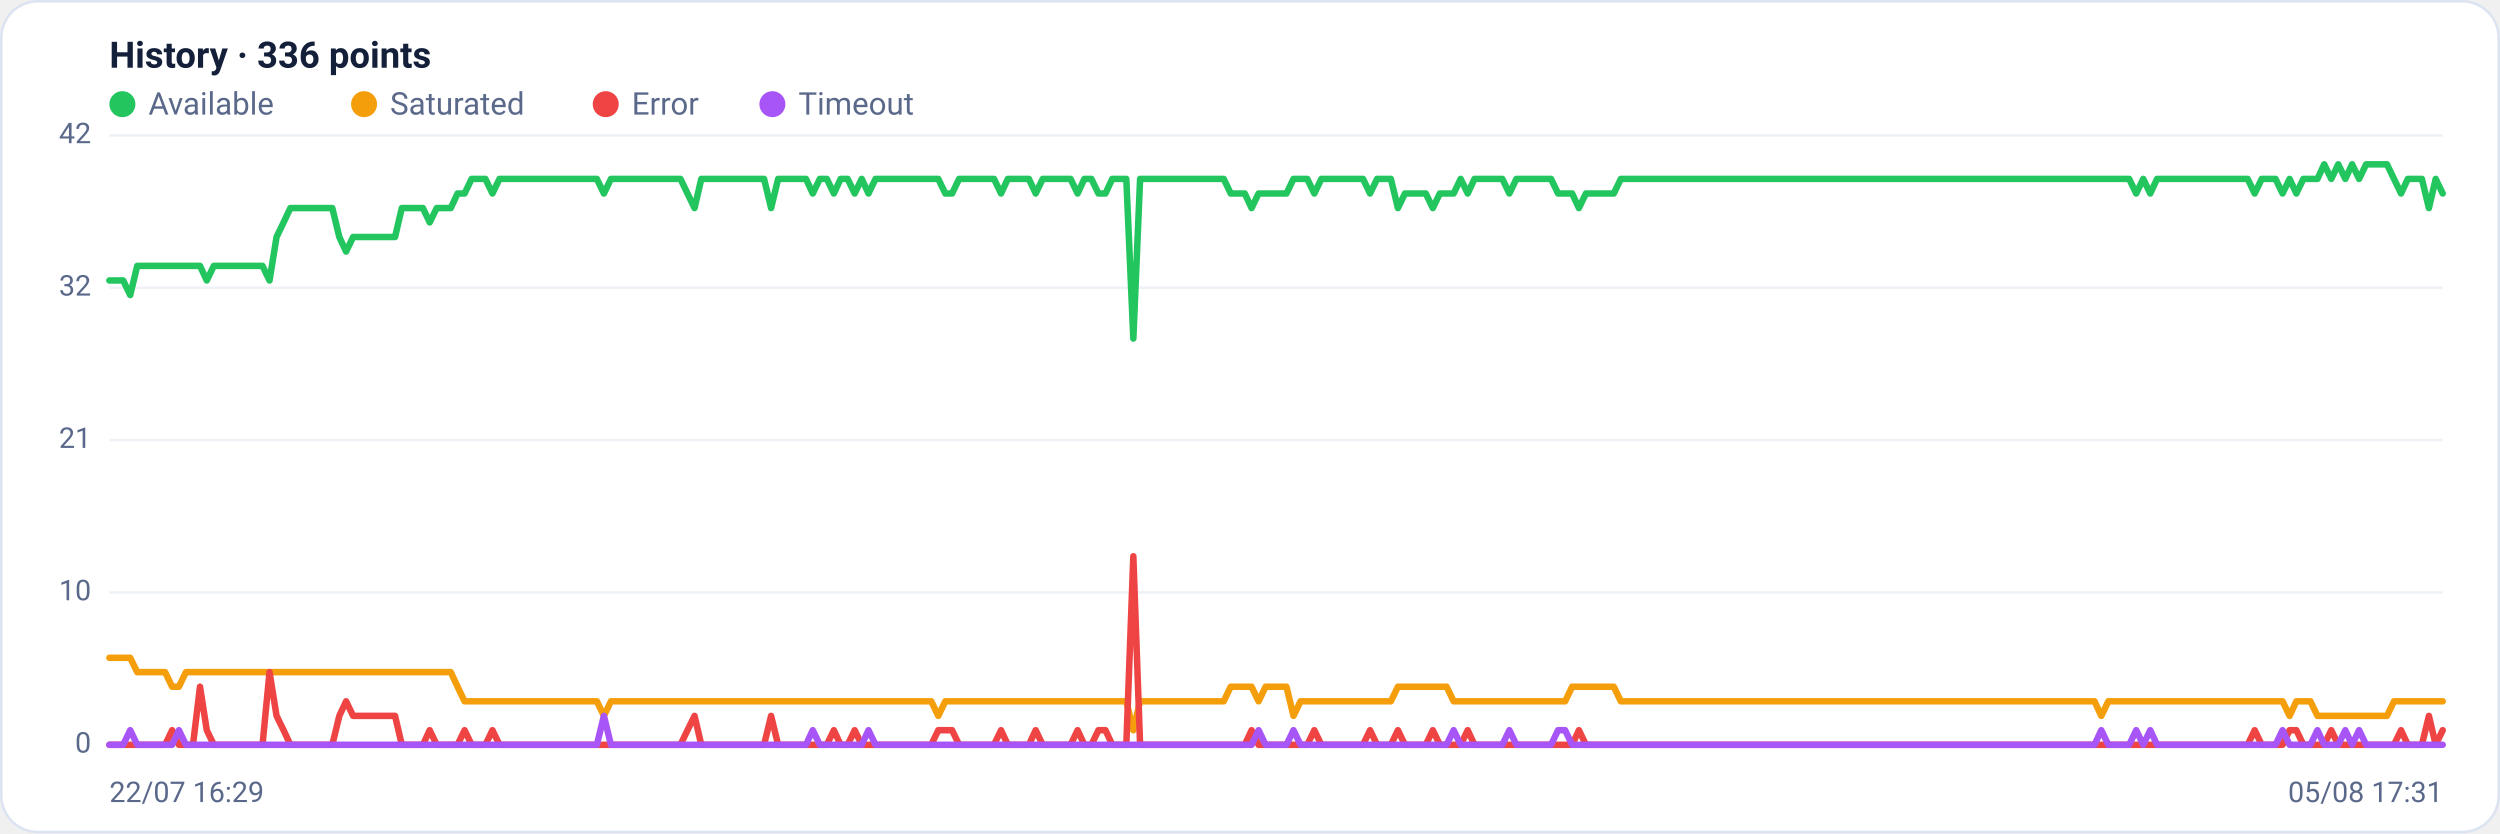
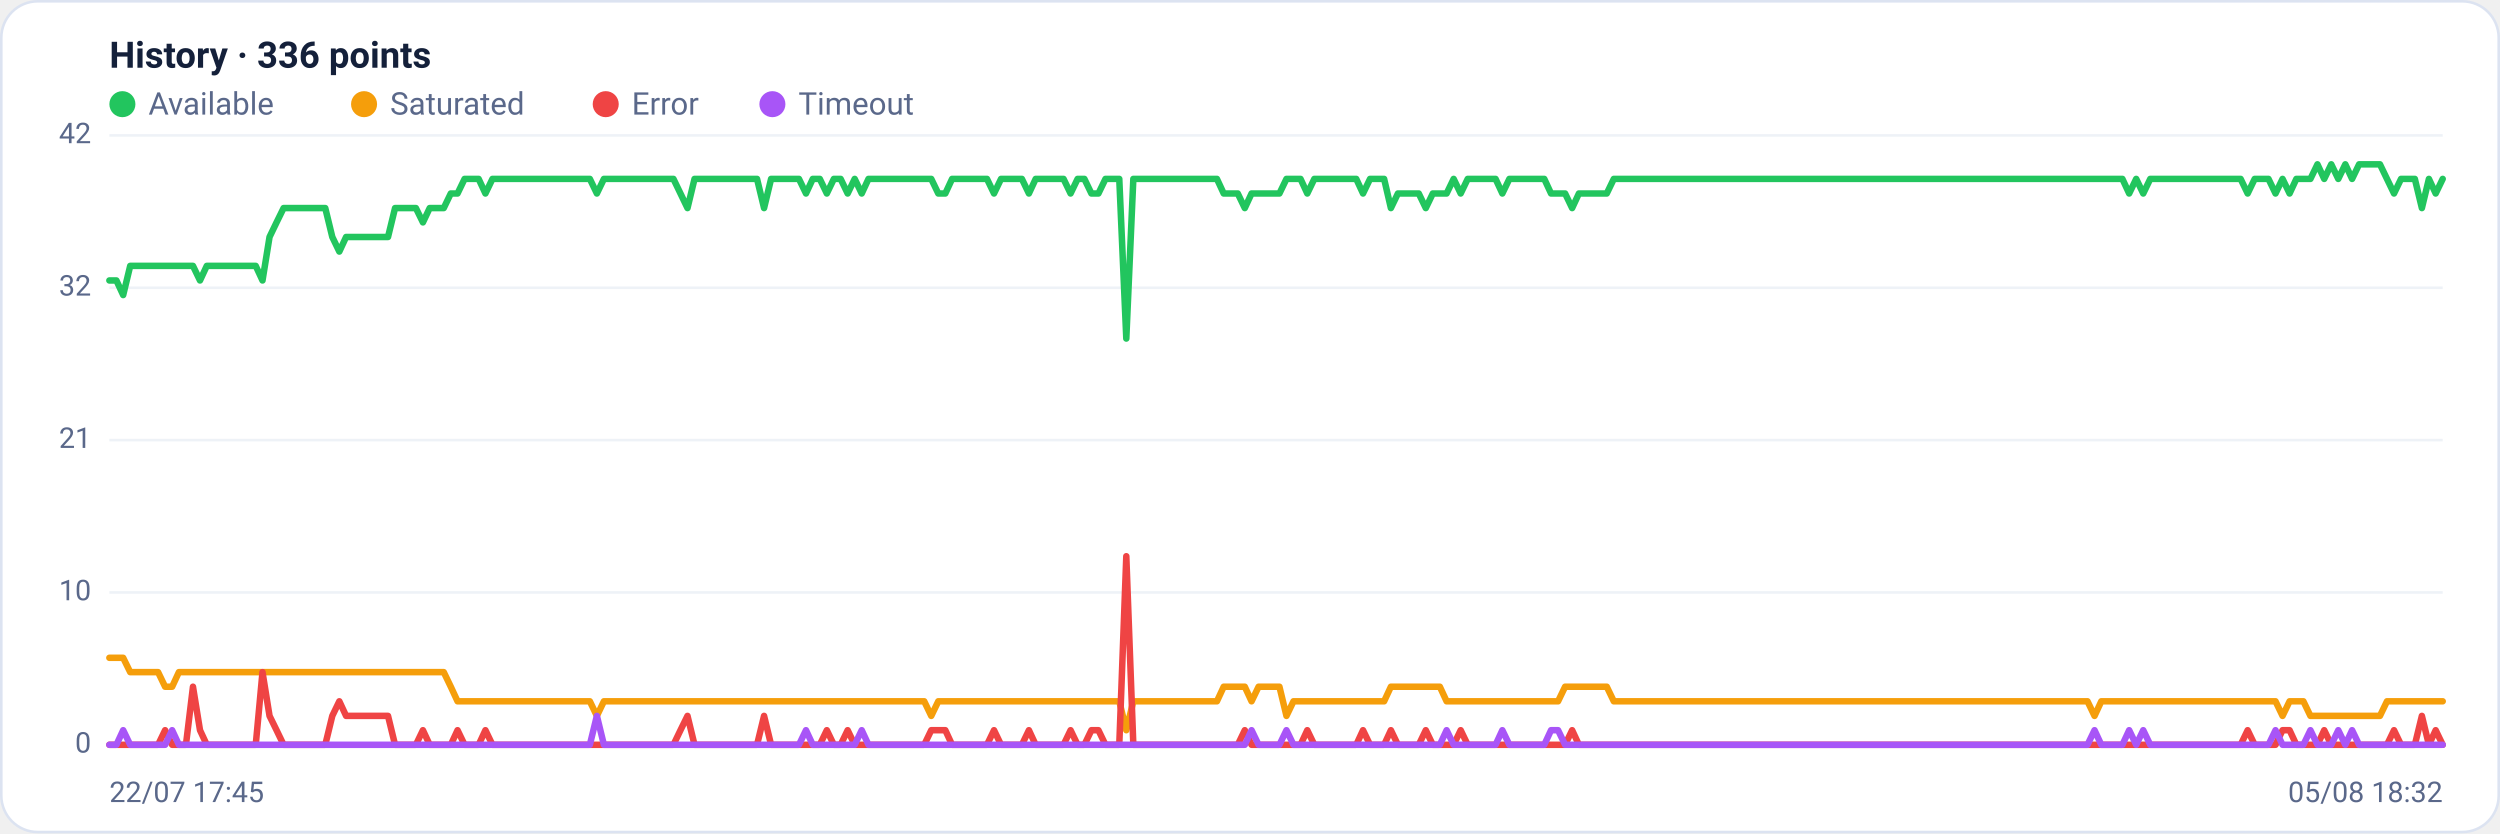
<svg xmlns="http://www.w3.org/2000/svg" viewBox="0 0 960 320" width="960" height="320" font-family="Segoe UI, system-ui, -apple-system, Roboto, Helvetica, Arial, sans-serif" role="img" aria-label="Availability history per region">
  <rect x="0.5" y="0.5" width="959" height="319" rx="14" fill="#ffffff" stroke="#dce3f1" />
  <text x="42" y="26" font-size="14" font-weight="600" fill="#14203a">History · 336 points</text>
  <circle cx="47" cy="40" r="5" fill="#22c55e" />
  <text x="57" y="44" font-size="12" fill="#5a688a">Available</text>
  <circle cx="139.8" cy="40" r="5" fill="#f59e0b" />
  <text x="149.8" y="44" font-size="12" fill="#5a688a">Saturated</text>
  <circle cx="232.6" cy="40" r="5" fill="#ef4444" />
  <text x="242.6" y="44" font-size="12" fill="#5a688a">Error</text>
  <circle cx="296.6" cy="40" r="5" fill="#a855f7" />
  <text x="306.6" y="44" font-size="12" fill="#5a688a">Timeout</text>
  <line x1="42" y1="286.0" x2="938" y2="286.0" stroke="#eef2f7" stroke-width="1" />
  <text x="35" y="289.0" text-anchor="end" font-size="11" fill="#5a688a">0</text>
  <line x1="42" y1="227.5" x2="938" y2="227.5" stroke="#eef2f7" stroke-width="1" />
  <text x="35" y="230.5" text-anchor="end" font-size="11" fill="#5a688a">10</text>
  <line x1="42" y1="169.0" x2="938" y2="169.0" stroke="#eef2f7" stroke-width="1" />
  <text x="35" y="172.0" text-anchor="end" font-size="11" fill="#5a688a">21</text>
  <line x1="42" y1="110.5" x2="938" y2="110.5" stroke="#eef2f7" stroke-width="1" />
  <text x="35" y="113.5" text-anchor="end" font-size="11" fill="#5a688a">32</text>
  <line x1="42" y1="52.0" x2="938" y2="52.0" stroke="#eef2f7" stroke-width="1" />
  <text x="35" y="55.0" text-anchor="end" font-size="11" fill="#5a688a">42</text>
-   <polyline fill="none" stroke="#22c55e" stroke-width="2.5" stroke-linejoin="round" stroke-linecap="round" points="42.0,107.7 44.7,107.7 47.3,107.7 50.0,113.3 52.7,102.1 55.4,102.1 58.0,102.1 60.7,102.1 63.4,102.1 66.1,102.1 68.7,102.1 71.4,102.1 74.1,102.1 76.8,102.1 79.4,107.7 82.1,102.1 84.8,102.1 87.5,102.1 90.1,102.1 92.8,102.1 95.5,102.1 98.2,102.1 100.8,102.1 103.5,107.7 106.2,91.0 108.9,85.4 111.5,79.9 114.2,79.9 116.9,79.9 119.6,79.9 122.2,79.9 124.9,79.9 127.6,79.9 130.3,91.0 132.9,96.6 135.6,91.0 138.3,91.0 141.0,91.0 143.6,91.0 146.3,91.0 149.0,91.0 151.7,91.0 154.3,79.9 157.0,79.9 159.7,79.9 162.4,79.9 165.0,85.4 167.7,79.9 170.4,79.9 173.1,79.9 175.7,74.3 178.4,74.3 181.1,68.7 183.8,68.7 186.4,68.7 189.1,74.3 191.8,68.7 194.5,68.7 197.1,68.7 199.8,68.7 202.5,68.7 205.2,68.7 207.8,68.7 210.5,68.7 213.2,68.7 215.9,68.7 218.5,68.7 221.2,68.7 223.9,68.7 226.5,68.7 229.2,68.7 231.9,74.3 234.6,68.7 237.2,68.7 239.9,68.7 242.6,68.7 245.3,68.7 247.9,68.7 250.6,68.7 253.3,68.7 256.0,68.7 258.6,68.7 261.3,68.7 264.0,74.3 266.7,79.9 269.3,68.7 272.0,68.7 274.7,68.7 277.4,68.7 280.0,68.7 282.7,68.7 285.4,68.7 288.1,68.7 290.7,68.7 293.4,68.7 296.1,79.9 298.8,68.7 301.4,68.7 304.1,68.7 306.8,68.7 309.5,68.7 312.1,74.3 314.8,68.7 317.5,68.7 320.2,74.3 322.8,68.7 325.5,68.7 328.2,74.3 330.9,68.7 333.5,74.3 336.2,68.7 338.9,68.7 341.6,68.7 344.2,68.7 346.9,68.7 349.6,68.7 352.3,68.7 354.9,68.7 357.6,68.7 360.3,68.7 363.0,74.3 365.6,74.3 368.3,68.7 371.0,68.7 373.7,68.7 376.3,68.7 379.0,68.7 381.7,68.7 384.4,74.3 387.0,68.7 389.7,68.7 392.4,68.7 395.1,68.7 397.7,74.3 400.4,68.7 403.1,68.7 405.7,68.7 408.4,68.7 411.1,68.7 413.8,74.3 416.4,68.7 419.1,68.7 421.8,74.3 424.5,74.3 427.1,68.7 429.8,68.7 432.5,68.7 435.2,130.0 437.8,68.7 440.5,68.7 443.2,68.7 445.9,68.7 448.5,68.7 451.2,68.7 453.9,68.7 456.6,68.7 459.2,68.7 461.9,68.7 464.6,68.7 467.3,68.7 469.9,68.7 472.6,74.3 475.3,74.3 478.0,74.3 480.6,79.9 483.3,74.3 486.0,74.3 488.7,74.3 491.3,74.3 494.0,74.3 496.7,68.7 499.4,68.7 502.0,68.7 504.7,74.3 507.4,68.7 510.1,68.7 512.7,68.7 515.4,68.7 518.1,68.7 520.8,68.7 523.4,68.7 526.1,74.3 528.8,68.7 531.5,68.7 534.1,68.7 536.8,79.9 539.5,74.3 542.2,74.3 544.8,74.3 547.5,74.3 550.2,79.9 552.9,74.3 555.5,74.3 558.2,74.3 560.9,68.7 563.6,74.3 566.2,68.7 568.9,68.7 571.6,68.7 574.3,68.7 576.9,68.7 579.6,74.3 582.3,68.7 584.9,68.7 587.6,68.7 590.3,68.7 593.0,68.7 595.6,68.7 598.3,74.3 601.0,74.3 603.7,74.3 606.3,79.9 609.0,74.3 611.7,74.3 614.4,74.3 617.0,74.3 619.7,74.3 622.4,68.7 625.1,68.7 627.7,68.7 630.4,68.7 633.1,68.7 635.8,68.7 638.4,68.7 641.1,68.7 643.8,68.7 646.5,68.7 649.1,68.7 651.8,68.7 654.5,68.7 657.2,68.7 659.8,68.7 662.5,68.7 665.2,68.7 667.9,68.7 670.5,68.7 673.2,68.7 675.9,68.7 678.6,68.7 681.2,68.7 683.9,68.7 686.6,68.7 689.3,68.7 691.9,68.7 694.6,68.7 697.3,68.7 700.0,68.7 702.6,68.7 705.3,68.7 708.0,68.7 710.7,68.7 713.3,68.7 716.0,68.7 718.7,68.7 721.4,68.7 724.0,68.7 726.7,68.7 729.4,68.7 732.1,68.7 734.7,68.7 737.4,68.7 740.1,68.7 742.8,68.7 745.4,68.7 748.1,68.7 750.8,68.7 753.5,68.7 756.1,68.7 758.8,68.7 761.5,68.7 764.1,68.7 766.8,68.7 769.5,68.7 772.2,68.7 774.8,68.7 777.5,68.7 780.2,68.7 782.9,68.7 785.5,68.7 788.2,68.7 790.9,68.7 793.6,68.7 796.2,68.7 798.9,68.7 801.6,68.7 804.3,68.7 806.9,68.7 809.6,68.7 812.3,68.7 815.0,68.7 817.6,68.7 820.3,74.3 823.0,68.7 825.7,74.3 828.3,68.7 831.0,68.7 833.7,68.7 836.4,68.7 839.0,68.7 841.7,68.7 844.4,68.7 847.1,68.7 849.7,68.7 852.4,68.7 855.1,68.7 857.8,68.7 860.4,68.7 863.1,68.7 865.8,74.3 868.5,68.7 871.1,68.7 873.8,68.7 876.5,74.3 879.2,68.7 881.8,74.3 884.5,68.7 887.2,68.7 889.9,68.7 892.5,63.1 895.2,68.7 897.9,63.1 900.6,68.7 903.2,63.1 905.9,68.7 908.6,63.1 911.3,63.1 913.9,63.1 916.6,63.1 919.3,68.7 922.0,74.3 924.6,68.7 927.3,68.7 930.0,68.7 932.7,79.9 935.3,68.7 938.0,74.3" />
-   <polyline fill="none" stroke="#f59e0b" stroke-width="2.5" stroke-linejoin="round" stroke-linecap="round" points="42.0,252.6 44.7,252.6 47.3,252.6 50.0,252.6 52.7,258.1 55.4,258.1 58.0,258.1 60.7,258.1 63.4,258.1 66.1,263.7 68.7,263.7 71.4,258.1 74.1,258.1 76.8,258.1 79.4,258.1 82.1,258.1 84.8,258.1 87.5,258.1 90.1,258.1 92.8,258.1 95.5,258.1 98.2,258.1 100.8,258.1 103.5,258.1 106.2,258.1 108.9,258.1 111.5,258.1 114.2,258.1 116.9,258.1 119.6,258.1 122.2,258.1 124.9,258.1 127.6,258.1 130.3,258.1 132.9,258.1 135.6,258.1 138.3,258.1 141.0,258.1 143.6,258.1 146.3,258.1 149.0,258.1 151.7,258.1 154.3,258.1 157.0,258.1 159.7,258.1 162.4,258.1 165.0,258.1 167.7,258.1 170.4,258.1 173.1,258.1 175.7,263.7 178.4,269.3 181.1,269.3 183.8,269.3 186.4,269.3 189.1,269.3 191.8,269.3 194.5,269.3 197.1,269.3 199.8,269.3 202.5,269.3 205.2,269.3 207.8,269.3 210.5,269.3 213.2,269.3 215.9,269.3 218.5,269.3 221.2,269.3 223.9,269.3 226.5,269.3 229.2,269.3 231.9,274.9 234.6,269.3 237.2,269.3 239.9,269.3 242.6,269.3 245.3,269.3 247.9,269.3 250.6,269.3 253.3,269.3 256.0,269.3 258.6,269.3 261.3,269.3 264.0,269.3 266.7,269.3 269.3,269.3 272.0,269.3 274.7,269.3 277.4,269.3 280.0,269.3 282.7,269.3 285.4,269.3 288.1,269.3 290.7,269.3 293.4,269.3 296.1,269.3 298.8,269.3 301.4,269.3 304.1,269.3 306.8,269.3 309.5,269.3 312.1,269.3 314.8,269.3 317.5,269.3 320.2,269.3 322.8,269.3 325.5,269.3 328.2,269.3 330.9,269.3 333.5,269.3 336.2,269.3 338.9,269.3 341.6,269.3 344.2,269.3 346.9,269.3 349.6,269.3 352.3,269.3 354.9,269.3 357.6,269.3 360.3,274.9 363.0,269.3 365.6,269.3 368.3,269.3 371.0,269.3 373.7,269.3 376.3,269.3 379.0,269.3 381.7,269.3 384.4,269.3 387.0,269.3 389.7,269.3 392.4,269.3 395.1,269.3 397.7,269.3 400.4,269.3 403.1,269.3 405.7,269.3 408.4,269.3 411.1,269.3 413.8,269.3 416.4,269.3 419.1,269.3 421.8,269.3 424.5,269.3 427.1,269.3 429.8,269.3 432.5,269.3 435.2,280.4 437.8,269.3 440.5,269.3 443.2,269.3 445.9,269.3 448.5,269.3 451.2,269.3 453.9,269.3 456.6,269.3 459.2,269.3 461.9,269.3 464.6,269.3 467.3,269.3 469.9,269.3 472.6,263.7 475.3,263.7 478.0,263.7 480.6,263.7 483.3,269.3 486.0,263.7 488.7,263.7 491.3,263.7 494.0,263.7 496.7,274.9 499.4,269.3 502.0,269.3 504.7,269.3 507.4,269.3 510.1,269.3 512.7,269.3 515.4,269.3 518.1,269.3 520.8,269.3 523.4,269.3 526.1,269.3 528.8,269.3 531.5,269.3 534.1,269.3 536.8,263.7 539.5,263.7 542.2,263.7 544.8,263.7 547.5,263.7 550.2,263.7 552.9,263.7 555.5,263.7 558.2,269.3 560.9,269.3 563.6,269.3 566.2,269.3 568.9,269.3 571.6,269.3 574.3,269.3 576.9,269.3 579.6,269.3 582.3,269.3 584.9,269.3 587.6,269.3 590.3,269.3 593.0,269.3 595.6,269.3 598.3,269.3 601.0,269.3 603.7,263.7 606.3,263.7 609.0,263.7 611.7,263.7 614.4,263.7 617.0,263.7 619.7,263.7 622.4,269.3 625.1,269.3 627.7,269.3 630.4,269.3 633.1,269.3 635.8,269.3 638.4,269.3 641.1,269.3 643.8,269.3 646.5,269.3 649.1,269.3 651.8,269.3 654.5,269.3 657.2,269.3 659.8,269.3 662.5,269.3 665.2,269.3 667.9,269.3 670.5,269.3 673.2,269.3 675.9,269.3 678.6,269.3 681.2,269.3 683.9,269.3 686.6,269.3 689.3,269.3 691.9,269.3 694.6,269.3 697.3,269.3 700.0,269.3 702.6,269.3 705.3,269.3 708.0,269.3 710.7,269.3 713.3,269.3 716.0,269.3 718.7,269.3 721.4,269.3 724.0,269.3 726.7,269.3 729.4,269.3 732.1,269.3 734.7,269.3 737.4,269.3 740.1,269.3 742.8,269.3 745.4,269.3 748.1,269.3 750.8,269.3 753.5,269.3 756.1,269.3 758.8,269.3 761.5,269.3 764.1,269.3 766.8,269.3 769.5,269.3 772.2,269.3 774.8,269.3 777.5,269.3 780.2,269.3 782.9,269.3 785.5,269.3 788.2,269.3 790.9,269.3 793.6,269.3 796.2,269.3 798.9,269.3 801.6,269.3 804.3,269.3 806.9,274.9 809.6,269.3 812.3,269.3 815.0,269.3 817.6,269.3 820.3,269.3 823.0,269.3 825.7,269.3 828.3,269.3 831.0,269.3 833.7,269.3 836.4,269.3 839.0,269.3 841.7,269.3 844.4,269.3 847.1,269.3 849.7,269.3 852.4,269.3 855.1,269.3 857.8,269.3 860.4,269.3 863.1,269.3 865.8,269.3 868.5,269.3 871.1,269.3 873.8,269.3 876.5,269.3 879.2,274.9 881.8,269.3 884.5,269.3 887.2,269.3 889.9,274.9 892.5,274.9 895.2,274.9 897.9,274.9 900.6,274.9 903.2,274.9 905.9,274.9 908.6,274.9 911.3,274.9 913.9,274.9 916.6,274.9 919.3,269.3 922.0,269.3 924.6,269.3 927.3,269.3 930.0,269.3 932.7,269.3 935.3,269.3 938.0,269.3" />
-   <polyline fill="none" stroke="#ef4444" stroke-width="2.5" stroke-linejoin="round" stroke-linecap="round" points="42.0,286.0 44.7,286.0 47.3,286.0 50.0,286.0 52.7,286.0 55.4,286.0 58.0,286.0 60.7,286.0 63.4,286.0 66.1,280.4 68.7,286.0 71.4,286.0 74.1,286.0 76.8,263.7 79.4,280.4 82.1,286.0 84.8,286.0 87.5,286.0 90.1,286.0 92.8,286.0 95.5,286.0 98.2,286.0 100.8,286.0 103.5,258.1 106.2,274.9 108.9,280.4 111.5,286.0 114.2,286.0 116.9,286.0 119.6,286.0 122.2,286.0 124.9,286.0 127.6,286.0 130.3,274.9 132.9,269.3 135.6,274.9 138.3,274.9 141.0,274.9 143.6,274.9 146.3,274.9 149.0,274.9 151.7,274.9 154.3,286.0 157.0,286.0 159.7,286.0 162.4,286.0 165.0,280.4 167.7,286.0 170.4,286.0 173.1,286.0 175.7,286.0 178.4,280.4 181.1,286.0 183.8,286.0 186.4,286.0 189.1,280.4 191.8,286.0 194.5,286.0 197.1,286.0 199.8,286.0 202.5,286.0 205.2,286.0 207.8,286.0 210.5,286.0 213.2,286.0 215.9,286.0 218.5,286.0 221.2,286.0 223.9,286.0 226.5,286.0 229.2,286.0 231.9,286.0 234.6,286.0 237.2,286.0 239.9,286.0 242.6,286.0 245.3,286.0 247.9,286.0 250.6,286.0 253.3,286.0 256.0,286.0 258.6,286.0 261.3,286.0 264.0,280.4 266.7,274.9 269.3,286.0 272.0,286.0 274.7,286.0 277.4,286.0 280.0,286.0 282.7,286.0 285.4,286.0 288.1,286.0 290.7,286.0 293.4,286.0 296.1,274.9 298.8,286.0 301.4,286.0 304.1,286.0 306.8,286.0 309.5,286.0 312.1,286.0 314.8,286.0 317.5,286.0 320.2,280.4 322.8,286.0 325.5,286.0 328.2,280.4 330.9,286.0 333.5,286.0 336.2,286.0 338.9,286.0 341.6,286.0 344.2,286.0 346.9,286.0 349.6,286.0 352.3,286.0 354.9,286.0 357.6,286.0 360.3,280.4 363.0,280.4 365.6,280.4 368.3,286.0 371.0,286.0 373.7,286.0 376.3,286.0 379.0,286.0 381.7,286.0 384.4,280.4 387.0,286.0 389.7,286.0 392.4,286.0 395.1,286.0 397.7,280.4 400.4,286.0 403.1,286.0 405.7,286.0 408.4,286.0 411.1,286.0 413.8,280.4 416.4,286.0 419.1,286.0 421.8,280.4 424.5,280.4 427.1,286.0 429.8,286.0 432.5,286.0 435.2,213.6 437.8,286.0 440.5,286.0 443.2,286.0 445.9,286.0 448.5,286.0 451.2,286.0 453.9,286.0 456.6,286.0 459.2,286.0 461.9,286.0 464.6,286.0 467.3,286.0 469.9,286.0 472.6,286.0 475.3,286.0 478.0,286.0 480.6,280.4 483.3,286.0 486.0,286.0 488.7,286.0 491.3,286.0 494.0,286.0 496.7,286.0 499.4,286.0 502.0,286.0 504.7,280.4 507.4,286.0 510.1,286.0 512.7,286.0 515.4,286.0 518.1,286.0 520.8,286.0 523.4,286.0 526.1,280.4 528.8,286.0 531.5,286.0 534.1,286.0 536.8,280.4 539.5,286.0 542.2,286.0 544.8,286.0 547.5,286.0 550.2,280.4 552.9,286.0 555.5,286.0 558.2,286.0 560.9,286.0 563.6,280.4 566.2,286.0 568.9,286.0 571.6,286.0 574.3,286.0 576.9,286.0 579.6,286.0 582.3,286.0 584.9,286.0 587.6,286.0 590.3,286.0 593.0,286.0 595.6,286.0 598.3,286.0 601.0,286.0 603.7,286.0 606.3,280.4 609.0,286.0 611.7,286.0 614.4,286.0 617.0,286.0 619.7,286.0 622.4,286.0 625.1,286.0 627.7,286.0 630.4,286.0 633.1,286.0 635.8,286.0 638.4,286.0 641.1,286.0 643.8,286.0 646.5,286.0 649.1,286.0 651.8,286.0 654.5,286.0 657.2,286.0 659.8,286.0 662.5,286.0 665.2,286.0 667.9,286.0 670.5,286.0 673.2,286.0 675.9,286.0 678.6,286.0 681.2,286.0 683.9,286.0 686.6,286.0 689.3,286.0 691.9,286.0 694.6,286.0 697.3,286.0 700.0,286.0 702.6,286.0 705.3,286.0 708.0,286.0 710.7,286.0 713.3,286.0 716.0,286.0 718.7,286.0 721.4,286.0 724.0,286.0 726.7,286.0 729.4,286.0 732.1,286.0 734.7,286.0 737.4,286.0 740.1,286.0 742.8,286.0 745.4,286.0 748.1,286.0 750.8,286.0 753.5,286.0 756.1,286.0 758.8,286.0 761.5,286.0 764.1,286.0 766.8,286.0 769.5,286.0 772.2,286.0 774.8,286.0 777.5,286.0 780.2,286.0 782.9,286.0 785.5,286.0 788.2,286.0 790.9,286.0 793.6,286.0 796.2,286.0 798.9,286.0 801.6,286.0 804.3,286.0 806.9,286.0 809.6,286.0 812.3,286.0 815.0,286.0 817.6,286.0 820.3,286.0 823.0,286.0 825.7,286.0 828.3,286.0 831.0,286.0 833.7,286.0 836.4,286.0 839.0,286.0 841.7,286.0 844.4,286.0 847.1,286.0 849.7,286.0 852.4,286.0 855.1,286.0 857.8,286.0 860.4,286.0 863.1,286.0 865.8,280.4 868.5,286.0 871.1,286.0 873.8,286.0 876.5,286.0 879.2,280.4 881.8,280.4 884.5,286.0 887.2,286.0 889.9,286.0 892.5,286.0 895.2,280.4 897.9,286.0 900.6,286.0 903.2,286.0 905.9,286.0 908.6,286.0 911.3,286.0 913.9,286.0 916.6,286.0 919.3,286.0 922.0,280.4 924.6,286.0 927.3,286.0 930.0,286.0 932.7,274.9 935.3,286.0 938.0,280.4" />
-   <polyline fill="none" stroke="#a855f7" stroke-width="2.5" stroke-linejoin="round" stroke-linecap="round" points="42.0,286.0 44.7,286.0 47.3,286.0 50.0,280.4 52.7,286.0 55.4,286.0 58.0,286.0 60.7,286.0 63.4,286.0 66.1,286.0 68.7,280.4 71.4,286.0 74.1,286.0 76.8,286.0 79.4,286.0 82.1,286.0 84.8,286.0 87.5,286.0 90.1,286.0 92.8,286.0 95.5,286.0 98.2,286.0 100.8,286.0 103.5,286.0 106.2,286.0 108.9,286.0 111.5,286.0 114.2,286.0 116.9,286.0 119.6,286.0 122.2,286.0 124.9,286.0 127.6,286.0 130.3,286.0 132.9,286.0 135.6,286.0 138.3,286.0 141.0,286.0 143.6,286.0 146.3,286.0 149.0,286.0 151.7,286.0 154.3,286.0 157.0,286.0 159.7,286.0 162.4,286.0 165.0,286.0 167.7,286.0 170.4,286.0 173.1,286.0 175.7,286.0 178.4,286.0 181.1,286.0 183.8,286.0 186.4,286.0 189.1,286.0 191.8,286.0 194.5,286.0 197.1,286.0 199.8,286.0 202.5,286.0 205.2,286.0 207.8,286.0 210.5,286.0 213.2,286.0 215.9,286.0 218.5,286.0 221.2,286.0 223.9,286.0 226.5,286.0 229.2,286.0 231.9,274.9 234.6,286.0 237.2,286.0 239.9,286.0 242.6,286.0 245.3,286.0 247.9,286.0 250.6,286.0 253.3,286.0 256.0,286.0 258.6,286.0 261.3,286.0 264.0,286.0 266.7,286.0 269.3,286.0 272.0,286.0 274.7,286.0 277.4,286.0 280.0,286.0 282.7,286.0 285.4,286.0 288.1,286.0 290.7,286.0 293.4,286.0 296.1,286.0 298.8,286.0 301.4,286.0 304.1,286.0 306.8,286.0 309.5,286.0 312.1,280.4 314.8,286.0 317.5,286.0 320.2,286.0 322.8,286.0 325.5,286.0 328.2,286.0 330.9,286.0 333.5,280.4 336.2,286.0 338.9,286.0 341.6,286.0 344.2,286.0 346.9,286.0 349.6,286.0 352.3,286.0 354.9,286.0 357.6,286.0 360.3,286.0 363.0,286.0 365.6,286.0 368.3,286.0 371.0,286.0 373.7,286.0 376.3,286.0 379.0,286.0 381.7,286.0 384.4,286.0 387.0,286.0 389.7,286.0 392.4,286.0 395.1,286.0 397.7,286.0 400.4,286.0 403.1,286.0 405.7,286.0 408.4,286.0 411.1,286.0 413.8,286.0 416.4,286.0 419.1,286.0 421.8,286.0 424.5,286.0 427.1,286.0 429.8,286.0 432.5,286.0 435.2,286.0 437.8,286.0 440.5,286.0 443.2,286.0 445.9,286.0 448.5,286.0 451.2,286.0 453.9,286.0 456.6,286.0 459.2,286.0 461.9,286.0 464.6,286.0 467.3,286.0 469.9,286.0 472.6,286.0 475.3,286.0 478.0,286.0 480.6,286.0 483.3,280.4 486.0,286.0 488.7,286.0 491.3,286.0 494.0,286.0 496.7,280.4 499.4,286.0 502.0,286.0 504.7,286.0 507.4,286.0 510.1,286.0 512.7,286.0 515.4,286.0 518.1,286.0 520.8,286.0 523.4,286.0 526.1,286.0 528.8,286.0 531.5,286.0 534.1,286.0 536.8,286.0 539.5,286.0 542.2,286.0 544.8,286.0 547.5,286.0 550.2,286.0 552.9,286.0 555.5,286.0 558.2,280.4 560.9,286.0 563.6,286.0 566.2,286.0 568.9,286.0 571.6,286.0 574.3,286.0 576.9,286.0 579.6,280.4 582.3,286.0 584.9,286.0 587.6,286.0 590.3,286.0 593.0,286.0 595.6,286.0 598.3,280.4 601.0,280.4 603.7,286.0 606.3,286.0 609.0,286.0 611.7,286.0 614.4,286.0 617.0,286.0 619.7,286.0 622.4,286.0 625.1,286.0 627.7,286.0 630.4,286.0 633.1,286.0 635.8,286.0 638.4,286.0 641.1,286.0 643.8,286.0 646.5,286.0 649.1,286.0 651.8,286.0 654.5,286.0 657.2,286.0 659.8,286.0 662.5,286.0 665.2,286.0 667.9,286.0 670.5,286.0 673.2,286.0 675.9,286.0 678.6,286.0 681.2,286.0 683.9,286.0 686.6,286.0 689.3,286.0 691.9,286.0 694.6,286.0 697.3,286.0 700.0,286.0 702.6,286.0 705.3,286.0 708.0,286.0 710.7,286.0 713.3,286.0 716.0,286.0 718.7,286.0 721.4,286.0 724.0,286.0 726.7,286.0 729.4,286.0 732.1,286.0 734.7,286.0 737.4,286.0 740.1,286.0 742.8,286.0 745.4,286.0 748.1,286.0 750.8,286.0 753.5,286.0 756.1,286.0 758.8,286.0 761.5,286.0 764.1,286.0 766.8,286.0 769.5,286.0 772.2,286.0 774.8,286.0 777.5,286.0 780.2,286.0 782.9,286.0 785.5,286.0 788.2,286.0 790.9,286.0 793.6,286.0 796.2,286.0 798.9,286.0 801.6,286.0 804.3,286.0 806.9,280.4 809.6,286.0 812.3,286.0 815.0,286.0 817.6,286.0 820.3,280.4 823.0,286.0 825.7,280.4 828.3,286.0 831.0,286.0 833.7,286.0 836.4,286.0 839.0,286.0 841.7,286.0 844.4,286.0 847.1,286.0 849.7,286.0 852.4,286.0 855.1,286.0 857.8,286.0 860.4,286.0 863.1,286.0 865.8,286.0 868.5,286.0 871.1,286.0 873.8,286.0 876.5,280.4 879.2,286.0 881.8,286.0 884.5,286.0 887.2,286.0 889.9,280.4 892.5,286.0 895.2,286.0 897.9,286.0 900.6,280.4 903.2,286.0 905.9,280.4 908.6,286.0 911.3,286.0 913.9,286.0 916.6,286.0 919.3,286.0 922.0,286.0 924.6,286.0 927.3,286.0 930.0,286.0 932.7,286.0 935.3,286.0 938.0,286.0" />
-   <text x="42" y="308" font-size="11" fill="#5a688a">22/07 16:29</text>
-   <text x="938" y="308" text-anchor="end" font-size="11" fill="#5a688a">05/08 17:31</text>
+   <polyline fill="none" stroke="#22c55e" stroke-width="2.5" stroke-linejoin="round" stroke-linecap="round" points="42.0,107.7 44.7,107.7 47.3,113.3 50.0,102.1 52.7,102.1 55.4,102.1 58.0,102.1 60.7,102.1 63.4,102.1 66.1,102.1 68.7,102.1 71.4,102.1 74.1,102.1 76.8,107.7 79.4,102.1 82.1,102.1 84.8,102.1 87.5,102.1 90.1,102.1 92.8,102.1 95.5,102.1 98.2,102.1 100.8,107.7 103.5,91.0 106.2,85.4 108.9,79.9 111.5,79.9 114.2,79.9 116.9,79.9 119.6,79.9 122.2,79.9 124.9,79.9 127.6,91.0 130.3,96.6 132.9,91.0 135.6,91.0 138.3,91.0 141.0,91.0 143.6,91.0 146.3,91.0 149.0,91.0 151.7,79.9 154.3,79.9 157.0,79.9 159.7,79.9 162.4,85.4 165.0,79.9 167.7,79.9 170.4,79.9 173.1,74.3 175.7,74.3 178.4,68.7 181.1,68.7 183.8,68.7 186.4,74.3 189.1,68.7 191.8,68.7 194.5,68.7 197.1,68.7 199.8,68.7 202.5,68.7 205.2,68.7 207.8,68.7 210.5,68.7 213.2,68.7 215.9,68.7 218.5,68.7 221.2,68.7 223.9,68.7 226.5,68.7 229.2,74.3 231.9,68.7 234.6,68.7 237.2,68.7 239.9,68.7 242.6,68.7 245.3,68.7 247.9,68.7 250.6,68.7 253.3,68.7 256.0,68.7 258.6,68.7 261.3,74.3 264.0,79.9 266.7,68.7 269.3,68.7 272.0,68.7 274.7,68.7 277.4,68.7 280.0,68.7 282.7,68.7 285.4,68.7 288.1,68.7 290.7,68.7 293.4,79.9 296.1,68.7 298.8,68.7 301.4,68.7 304.1,68.7 306.8,68.7 309.5,74.3 312.1,68.7 314.8,68.7 317.5,74.3 320.2,68.7 322.8,68.7 325.5,74.3 328.2,68.7 330.9,74.3 333.5,68.7 336.2,68.7 338.9,68.7 341.6,68.7 344.2,68.7 346.9,68.7 349.6,68.7 352.3,68.7 354.9,68.7 357.6,68.7 360.3,74.3 363.0,74.3 365.6,68.7 368.3,68.7 371.0,68.7 373.7,68.7 376.3,68.7 379.0,68.7 381.7,74.3 384.4,68.7 387.0,68.7 389.7,68.7 392.4,68.7 395.1,74.3 397.7,68.7 400.4,68.7 403.1,68.7 405.7,68.7 408.4,68.7 411.1,74.3 413.8,68.7 416.4,68.7 419.1,74.3 421.8,74.3 424.5,68.7 427.1,68.7 429.8,68.7 432.5,130.0 435.2,68.7 437.8,68.7 440.5,68.7 443.2,68.7 445.9,68.7 448.5,68.7 451.2,68.7 453.9,68.7 456.6,68.7 459.2,68.7 461.9,68.7 464.6,68.7 467.3,68.7 469.9,74.3 472.6,74.3 475.3,74.3 478.0,79.9 480.6,74.3 483.3,74.3 486.0,74.3 488.7,74.3 491.3,74.3 494.0,68.7 496.7,68.7 499.4,68.7 502.0,74.3 504.7,68.7 507.4,68.7 510.1,68.7 512.7,68.7 515.4,68.7 518.1,68.7 520.8,68.7 523.4,74.3 526.1,68.7 528.8,68.7 531.5,68.7 534.1,79.9 536.8,74.3 539.5,74.3 542.2,74.3 544.8,74.3 547.5,79.9 550.2,74.3 552.9,74.3 555.5,74.3 558.2,68.7 560.9,74.3 563.6,68.7 566.2,68.7 568.9,68.7 571.6,68.7 574.3,68.7 576.9,74.3 579.6,68.7 582.3,68.7 584.9,68.7 587.6,68.7 590.3,68.7 593.0,68.7 595.6,74.3 598.3,74.3 601.0,74.3 603.7,79.9 606.3,74.3 609.0,74.3 611.7,74.3 614.4,74.3 617.0,74.3 619.7,68.7 622.4,68.7 625.1,68.7 627.7,68.7 630.4,68.7 633.1,68.7 635.8,68.7 638.4,68.7 641.1,68.7 643.8,68.7 646.5,68.7 649.1,68.7 651.8,68.7 654.5,68.7 657.2,68.7 659.8,68.7 662.5,68.7 665.2,68.7 667.9,68.7 670.5,68.7 673.2,68.7 675.9,68.7 678.6,68.7 681.2,68.7 683.9,68.7 686.6,68.7 689.3,68.7 691.9,68.7 694.6,68.7 697.3,68.7 700.0,68.7 702.6,68.7 705.3,68.7 708.0,68.7 710.7,68.7 713.3,68.7 716.0,68.7 718.7,68.7 721.4,68.7 724.0,68.7 726.7,68.7 729.4,68.7 732.1,68.7 734.7,68.7 737.4,68.7 740.1,68.7 742.8,68.7 745.4,68.7 748.1,68.7 750.8,68.7 753.5,68.7 756.1,68.7 758.8,68.7 761.5,68.7 764.1,68.7 766.8,68.7 769.5,68.7 772.2,68.7 774.8,68.7 777.5,68.7 780.2,68.7 782.9,68.7 785.5,68.7 788.2,68.7 790.9,68.7 793.6,68.7 796.2,68.7 798.9,68.7 801.6,68.7 804.3,68.7 806.9,68.7 809.6,68.7 812.3,68.7 815.0,68.7 817.6,74.3 820.3,68.7 823.0,74.3 825.7,68.7 828.3,68.7 831.0,68.7 833.7,68.7 836.4,68.7 839.0,68.7 841.7,68.7 844.4,68.7 847.1,68.7 849.7,68.7 852.4,68.7 855.1,68.7 857.8,68.7 860.4,68.7 863.1,74.3 865.8,68.7 868.5,68.7 871.1,68.7 873.8,74.3 876.5,68.7 879.2,74.3 881.8,68.7 884.5,68.7 887.2,68.7 889.9,63.1 892.5,68.7 895.2,63.1 897.9,68.7 900.6,63.1 903.2,68.7 905.9,63.1 908.6,63.1 911.3,63.1 913.9,63.1 916.6,68.7 919.3,74.3 922.0,68.7 924.6,68.7 927.3,68.7 930.0,79.9 932.7,68.7 935.3,74.3 938.0,68.7" />
+   <polyline fill="none" stroke="#f59e0b" stroke-width="2.5" stroke-linejoin="round" stroke-linecap="round" points="42.0,252.6 44.7,252.6 47.3,252.6 50.0,258.1 52.7,258.1 55.4,258.1 58.0,258.1 60.7,258.1 63.4,263.7 66.1,263.7 68.7,258.1 71.4,258.1 74.1,258.1 76.8,258.1 79.4,258.1 82.1,258.1 84.8,258.1 87.5,258.1 90.1,258.1 92.8,258.1 95.5,258.1 98.2,258.1 100.8,258.1 103.5,258.1 106.2,258.1 108.9,258.1 111.5,258.1 114.2,258.1 116.9,258.1 119.6,258.1 122.2,258.1 124.9,258.1 127.6,258.1 130.3,258.1 132.9,258.1 135.6,258.1 138.3,258.1 141.0,258.1 143.6,258.1 146.3,258.1 149.0,258.1 151.7,258.1 154.3,258.1 157.0,258.1 159.7,258.1 162.4,258.1 165.0,258.1 167.7,258.1 170.4,258.1 173.1,263.7 175.7,269.3 178.4,269.3 181.1,269.3 183.8,269.3 186.4,269.3 189.1,269.3 191.8,269.3 194.5,269.3 197.1,269.3 199.8,269.3 202.5,269.3 205.2,269.3 207.8,269.3 210.5,269.3 213.2,269.3 215.9,269.3 218.5,269.3 221.2,269.3 223.9,269.3 226.5,269.3 229.2,274.9 231.9,269.3 234.6,269.3 237.2,269.3 239.9,269.3 242.6,269.3 245.3,269.3 247.9,269.3 250.6,269.3 253.3,269.3 256.0,269.3 258.6,269.3 261.3,269.3 264.0,269.3 266.7,269.3 269.3,269.3 272.0,269.3 274.7,269.3 277.4,269.3 280.0,269.3 282.7,269.3 285.4,269.3 288.1,269.3 290.7,269.3 293.4,269.3 296.1,269.3 298.8,269.3 301.4,269.3 304.1,269.3 306.8,269.3 309.5,269.3 312.1,269.3 314.8,269.3 317.5,269.3 320.2,269.3 322.8,269.3 325.5,269.3 328.2,269.3 330.9,269.3 333.5,269.3 336.2,269.3 338.9,269.3 341.6,269.3 344.2,269.3 346.9,269.3 349.6,269.3 352.3,269.3 354.9,269.3 357.6,274.9 360.3,269.3 363.0,269.3 365.6,269.3 368.3,269.3 371.0,269.3 373.7,269.3 376.3,269.3 379.0,269.3 381.7,269.3 384.4,269.3 387.0,269.3 389.7,269.3 392.4,269.3 395.1,269.3 397.7,269.3 400.4,269.3 403.1,269.3 405.7,269.3 408.4,269.3 411.1,269.3 413.8,269.3 416.4,269.3 419.1,269.3 421.8,269.3 424.5,269.3 427.1,269.3 429.8,269.3 432.5,280.4 435.2,269.3 437.8,269.3 440.5,269.3 443.2,269.3 445.9,269.3 448.5,269.3 451.2,269.3 453.9,269.3 456.6,269.3 459.2,269.3 461.9,269.3 464.6,269.3 467.3,269.3 469.9,263.7 472.6,263.7 475.3,263.7 478.0,263.7 480.6,269.3 483.3,263.7 486.0,263.7 488.7,263.7 491.3,263.7 494.0,274.9 496.7,269.3 499.4,269.3 502.0,269.3 504.7,269.3 507.4,269.3 510.1,269.3 512.7,269.3 515.4,269.3 518.1,269.3 520.8,269.3 523.4,269.3 526.1,269.3 528.8,269.3 531.5,269.3 534.1,263.7 536.8,263.7 539.5,263.7 542.2,263.7 544.8,263.7 547.5,263.7 550.2,263.7 552.9,263.7 555.5,269.3 558.2,269.3 560.9,269.3 563.6,269.3 566.2,269.3 568.9,269.3 571.6,269.3 574.3,269.3 576.9,269.3 579.6,269.3 582.3,269.3 584.9,269.3 587.6,269.3 590.3,269.3 593.0,269.3 595.6,269.3 598.3,269.3 601.0,263.7 603.7,263.7 606.3,263.7 609.0,263.7 611.7,263.7 614.4,263.7 617.0,263.7 619.7,269.3 622.4,269.3 625.1,269.3 627.7,269.3 630.4,269.3 633.1,269.3 635.8,269.3 638.4,269.3 641.1,269.3 643.8,269.3 646.5,269.3 649.1,269.3 651.8,269.3 654.5,269.3 657.2,269.3 659.8,269.3 662.5,269.3 665.2,269.3 667.9,269.3 670.5,269.3 673.2,269.3 675.9,269.3 678.6,269.3 681.2,269.3 683.9,269.3 686.6,269.3 689.3,269.3 691.9,269.3 694.6,269.3 697.3,269.3 700.0,269.3 702.6,269.3 705.3,269.3 708.0,269.3 710.7,269.3 713.3,269.3 716.0,269.3 718.7,269.3 721.4,269.3 724.0,269.3 726.7,269.3 729.4,269.3 732.1,269.3 734.7,269.3 737.4,269.3 740.1,269.3 742.8,269.3 745.4,269.3 748.1,269.3 750.8,269.3 753.5,269.3 756.1,269.3 758.8,269.3 761.5,269.3 764.1,269.3 766.8,269.3 769.5,269.3 772.2,269.3 774.8,269.3 777.5,269.3 780.2,269.3 782.9,269.3 785.5,269.3 788.2,269.3 790.9,269.3 793.6,269.3 796.2,269.3 798.9,269.3 801.6,269.3 804.3,274.9 806.9,269.3 809.6,269.3 812.3,269.3 815.0,269.3 817.6,269.3 820.3,269.3 823.0,269.3 825.7,269.3 828.3,269.3 831.0,269.3 833.7,269.3 836.4,269.3 839.0,269.3 841.7,269.3 844.4,269.3 847.1,269.3 849.7,269.3 852.4,269.3 855.1,269.3 857.8,269.3 860.4,269.3 863.1,269.3 865.8,269.3 868.5,269.3 871.1,269.3 873.8,269.3 876.5,274.9 879.2,269.3 881.8,269.3 884.5,269.3 887.2,274.9 889.9,274.9 892.5,274.9 895.2,274.9 897.9,274.9 900.6,274.9 903.2,274.9 905.9,274.9 908.6,274.9 911.3,274.9 913.9,274.9 916.6,269.3 919.3,269.3 922.0,269.3 924.6,269.3 927.3,269.3 930.0,269.3 932.7,269.3 935.3,269.3 938.0,269.3" />
+   <polyline fill="none" stroke="#ef4444" stroke-width="2.5" stroke-linejoin="round" stroke-linecap="round" points="42.0,286.0 44.7,286.0 47.3,286.0 50.0,286.0 52.7,286.0 55.4,286.0 58.0,286.0 60.7,286.0 63.4,280.4 66.1,286.0 68.7,286.0 71.4,286.0 74.1,263.7 76.8,280.4 79.4,286.0 82.1,286.0 84.8,286.0 87.5,286.0 90.1,286.0 92.8,286.0 95.5,286.0 98.2,286.0 100.8,258.1 103.5,274.9 106.2,280.4 108.9,286.0 111.5,286.0 114.2,286.0 116.9,286.0 119.6,286.0 122.2,286.0 124.9,286.0 127.6,274.9 130.3,269.3 132.9,274.9 135.6,274.9 138.3,274.9 141.0,274.9 143.6,274.9 146.3,274.9 149.0,274.9 151.7,286.0 154.3,286.0 157.0,286.0 159.7,286.0 162.4,280.4 165.0,286.0 167.7,286.0 170.4,286.0 173.1,286.0 175.7,280.4 178.4,286.0 181.1,286.0 183.8,286.0 186.4,280.4 189.1,286.0 191.8,286.0 194.5,286.0 197.1,286.0 199.8,286.0 202.5,286.0 205.2,286.0 207.8,286.0 210.5,286.0 213.2,286.0 215.9,286.0 218.5,286.0 221.2,286.0 223.9,286.0 226.5,286.0 229.2,286.0 231.9,286.0 234.6,286.0 237.2,286.0 239.9,286.0 242.6,286.0 245.3,286.0 247.9,286.0 250.6,286.0 253.3,286.0 256.0,286.0 258.6,286.0 261.3,280.4 264.0,274.9 266.7,286.0 269.3,286.0 272.0,286.0 274.7,286.0 277.4,286.0 280.0,286.0 282.7,286.0 285.4,286.0 288.1,286.0 290.7,286.0 293.4,274.9 296.1,286.0 298.8,286.0 301.4,286.0 304.1,286.0 306.8,286.0 309.5,286.0 312.1,286.0 314.8,286.0 317.5,280.4 320.2,286.0 322.8,286.0 325.5,280.4 328.2,286.0 330.9,286.0 333.5,286.0 336.2,286.0 338.9,286.0 341.6,286.0 344.2,286.0 346.9,286.0 349.6,286.0 352.3,286.0 354.9,286.0 357.6,280.4 360.3,280.4 363.0,280.4 365.6,286.0 368.3,286.0 371.0,286.0 373.7,286.0 376.3,286.0 379.0,286.0 381.7,280.4 384.4,286.0 387.0,286.0 389.7,286.0 392.4,286.0 395.1,280.4 397.7,286.0 400.4,286.0 403.1,286.0 405.7,286.0 408.4,286.0 411.1,280.4 413.8,286.0 416.4,286.0 419.1,280.4 421.8,280.4 424.5,286.0 427.1,286.0 429.8,286.0 432.5,213.6 435.2,286.0 437.8,286.0 440.5,286.0 443.2,286.0 445.9,286.0 448.5,286.0 451.2,286.0 453.9,286.0 456.6,286.0 459.2,286.0 461.9,286.0 464.6,286.0 467.3,286.0 469.9,286.0 472.6,286.0 475.3,286.0 478.0,280.4 480.6,286.0 483.3,286.0 486.0,286.0 488.7,286.0 491.3,286.0 494.0,286.0 496.7,286.0 499.4,286.0 502.0,280.4 504.7,286.0 507.4,286.0 510.1,286.0 512.7,286.0 515.4,286.0 518.1,286.0 520.8,286.0 523.4,280.4 526.1,286.0 528.8,286.0 531.5,286.0 534.1,280.4 536.8,286.0 539.5,286.0 542.2,286.0 544.8,286.0 547.5,280.4 550.2,286.0 552.9,286.0 555.5,286.0 558.2,286.0 560.9,280.4 563.6,286.0 566.2,286.0 568.9,286.0 571.6,286.0 574.3,286.0 576.9,286.0 579.6,286.0 582.3,286.0 584.9,286.0 587.6,286.0 590.3,286.0 593.0,286.0 595.6,286.0 598.3,286.0 601.0,286.0 603.7,280.4 606.3,286.0 609.0,286.0 611.7,286.0 614.4,286.0 617.0,286.0 619.7,286.0 622.4,286.0 625.1,286.0 627.7,286.0 630.4,286.0 633.1,286.0 635.8,286.0 638.4,286.0 641.1,286.0 643.8,286.0 646.5,286.0 649.1,286.0 651.8,286.0 654.5,286.0 657.2,286.0 659.8,286.0 662.5,286.0 665.2,286.0 667.9,286.0 670.5,286.0 673.2,286.0 675.9,286.0 678.6,286.0 681.2,286.0 683.9,286.0 686.6,286.0 689.3,286.0 691.9,286.0 694.6,286.0 697.3,286.0 700.0,286.0 702.6,286.0 705.3,286.0 708.0,286.0 710.7,286.0 713.3,286.0 716.0,286.0 718.7,286.0 721.4,286.0 724.0,286.0 726.7,286.0 729.4,286.0 732.1,286.0 734.7,286.0 737.4,286.0 740.1,286.0 742.8,286.0 745.4,286.0 748.1,286.0 750.8,286.0 753.5,286.0 756.1,286.0 758.8,286.0 761.5,286.0 764.1,286.0 766.8,286.0 769.5,286.0 772.2,286.0 774.8,286.0 777.5,286.0 780.2,286.0 782.9,286.0 785.5,286.0 788.2,286.0 790.9,286.0 793.6,286.0 796.2,286.0 798.9,286.0 801.6,286.0 804.3,286.0 806.9,286.0 809.6,286.0 812.3,286.0 815.0,286.0 817.6,286.0 820.3,286.0 823.0,286.0 825.7,286.0 828.3,286.0 831.0,286.0 833.7,286.0 836.4,286.0 839.0,286.0 841.7,286.0 844.4,286.0 847.1,286.0 849.7,286.0 852.4,286.0 855.1,286.0 857.8,286.0 860.4,286.0 863.1,280.4 865.8,286.0 868.5,286.0 871.1,286.0 873.8,286.0 876.5,280.4 879.2,280.4 881.8,286.0 884.5,286.0 887.2,286.0 889.9,286.0 892.5,280.4 895.2,286.0 897.9,286.0 900.6,286.0 903.2,286.0 905.9,286.0 908.6,286.0 911.3,286.0 913.9,286.0 916.6,286.0 919.3,280.4 922.0,286.0 924.6,286.0 927.3,286.0 930.0,274.9 932.7,286.0 935.3,280.4 938.0,286.0" />
+   <polyline fill="none" stroke="#a855f7" stroke-width="2.5" stroke-linejoin="round" stroke-linecap="round" points="42.0,286.0 44.7,286.0 47.3,280.4 50.0,286.0 52.7,286.0 55.4,286.0 58.0,286.0 60.7,286.0 63.4,286.0 66.1,280.4 68.7,286.0 71.4,286.0 74.1,286.0 76.8,286.0 79.4,286.0 82.1,286.0 84.8,286.0 87.5,286.0 90.1,286.0 92.8,286.0 95.5,286.0 98.2,286.0 100.8,286.0 103.5,286.0 106.2,286.0 108.9,286.0 111.5,286.0 114.2,286.0 116.9,286.0 119.6,286.0 122.2,286.0 124.9,286.0 127.6,286.0 130.3,286.0 132.9,286.0 135.6,286.0 138.3,286.0 141.0,286.0 143.6,286.0 146.3,286.0 149.0,286.0 151.7,286.0 154.3,286.0 157.0,286.0 159.7,286.0 162.4,286.0 165.0,286.0 167.7,286.0 170.4,286.0 173.1,286.0 175.7,286.0 178.4,286.0 181.1,286.0 183.8,286.0 186.4,286.0 189.1,286.0 191.8,286.0 194.5,286.0 197.1,286.0 199.8,286.0 202.5,286.0 205.2,286.0 207.8,286.0 210.5,286.0 213.2,286.0 215.9,286.0 218.5,286.0 221.2,286.0 223.9,286.0 226.5,286.0 229.2,274.9 231.9,286.0 234.6,286.0 237.2,286.0 239.9,286.0 242.6,286.0 245.3,286.0 247.9,286.0 250.6,286.0 253.3,286.0 256.0,286.0 258.6,286.0 261.3,286.0 264.0,286.0 266.7,286.0 269.3,286.0 272.0,286.0 274.7,286.0 277.4,286.0 280.0,286.0 282.7,286.0 285.4,286.0 288.1,286.0 290.7,286.0 293.4,286.0 296.1,286.0 298.8,286.0 301.4,286.0 304.1,286.0 306.8,286.0 309.5,280.4 312.1,286.0 314.8,286.0 317.5,286.0 320.2,286.0 322.8,286.0 325.5,286.0 328.2,286.0 330.9,280.4 333.5,286.0 336.2,286.0 338.9,286.0 341.6,286.0 344.2,286.0 346.9,286.0 349.6,286.0 352.3,286.0 354.9,286.0 357.6,286.0 360.3,286.0 363.0,286.0 365.6,286.0 368.3,286.0 371.0,286.0 373.7,286.0 376.3,286.0 379.0,286.0 381.7,286.0 384.4,286.0 387.0,286.0 389.7,286.0 392.4,286.0 395.1,286.0 397.7,286.0 400.4,286.0 403.1,286.0 405.7,286.0 408.4,286.0 411.1,286.0 413.8,286.0 416.4,286.0 419.1,286.0 421.8,286.0 424.5,286.0 427.1,286.0 429.8,286.0 432.5,286.0 435.2,286.0 437.8,286.0 440.5,286.0 443.2,286.0 445.9,286.0 448.5,286.0 451.2,286.0 453.9,286.0 456.6,286.0 459.2,286.0 461.9,286.0 464.6,286.0 467.3,286.0 469.9,286.0 472.6,286.0 475.3,286.0 478.0,286.0 480.6,280.4 483.3,286.0 486.0,286.0 488.7,286.0 491.3,286.0 494.0,280.4 496.7,286.0 499.4,286.0 502.0,286.0 504.7,286.0 507.4,286.0 510.1,286.0 512.7,286.0 515.4,286.0 518.1,286.0 520.8,286.0 523.4,286.0 526.1,286.0 528.8,286.0 531.5,286.0 534.1,286.0 536.8,286.0 539.5,286.0 542.2,286.0 544.8,286.0 547.5,286.0 550.2,286.0 552.9,286.0 555.5,280.4 558.2,286.0 560.9,286.0 563.6,286.0 566.2,286.0 568.9,286.0 571.6,286.0 574.3,286.0 576.9,280.4 579.6,286.0 582.3,286.0 584.9,286.0 587.6,286.0 590.3,286.0 593.0,286.0 595.6,280.4 598.3,280.4 601.0,286.0 603.7,286.0 606.3,286.0 609.0,286.0 611.7,286.0 614.4,286.0 617.0,286.0 619.7,286.0 622.4,286.0 625.1,286.0 627.7,286.0 630.4,286.0 633.1,286.0 635.8,286.0 638.4,286.0 641.1,286.0 643.8,286.0 646.5,286.0 649.1,286.0 651.8,286.0 654.5,286.0 657.2,286.0 659.8,286.0 662.5,286.0 665.2,286.0 667.9,286.0 670.5,286.0 673.2,286.0 675.9,286.0 678.6,286.0 681.2,286.0 683.9,286.0 686.6,286.0 689.3,286.0 691.9,286.0 694.6,286.0 697.3,286.0 700.0,286.0 702.6,286.0 705.3,286.0 708.0,286.0 710.7,286.0 713.3,286.0 716.0,286.0 718.7,286.0 721.4,286.0 724.0,286.0 726.7,286.0 729.4,286.0 732.1,286.0 734.7,286.0 737.4,286.0 740.1,286.0 742.8,286.0 745.4,286.0 748.1,286.0 750.8,286.0 753.5,286.0 756.1,286.0 758.8,286.0 761.5,286.0 764.1,286.0 766.8,286.0 769.5,286.0 772.2,286.0 774.8,286.0 777.5,286.0 780.2,286.0 782.9,286.0 785.5,286.0 788.2,286.0 790.9,286.0 793.6,286.0 796.2,286.0 798.9,286.0 801.6,286.0 804.3,280.4 806.9,286.0 809.6,286.0 812.3,286.0 815.0,286.0 817.6,280.4 820.3,286.0 823.0,280.4 825.7,286.0 828.3,286.0 831.0,286.0 833.7,286.0 836.4,286.0 839.0,286.0 841.7,286.0 844.4,286.0 847.1,286.0 849.7,286.0 852.4,286.0 855.1,286.0 857.8,286.0 860.4,286.0 863.1,286.0 865.8,286.0 868.5,286.0 871.1,286.0 873.8,280.4 876.5,286.0 879.2,286.0 881.8,286.0 884.5,286.0 887.2,280.4 889.9,286.0 892.5,286.0 895.2,286.0 897.9,280.4 900.6,286.0 903.2,280.4 905.9,286.0 908.6,286.0 911.3,286.0 913.9,286.0 916.6,286.0 919.3,286.0 922.0,286.0 924.6,286.0 927.3,286.0 930.0,286.0 932.7,286.0 935.3,286.0 938.0,286.0" />
+   <text x="42" y="308" font-size="11" fill="#5a688a">22/07 17:45</text>
+   <text x="938" y="308" text-anchor="end" font-size="11" fill="#5a688a">05/08 18:32</text>
</svg>
